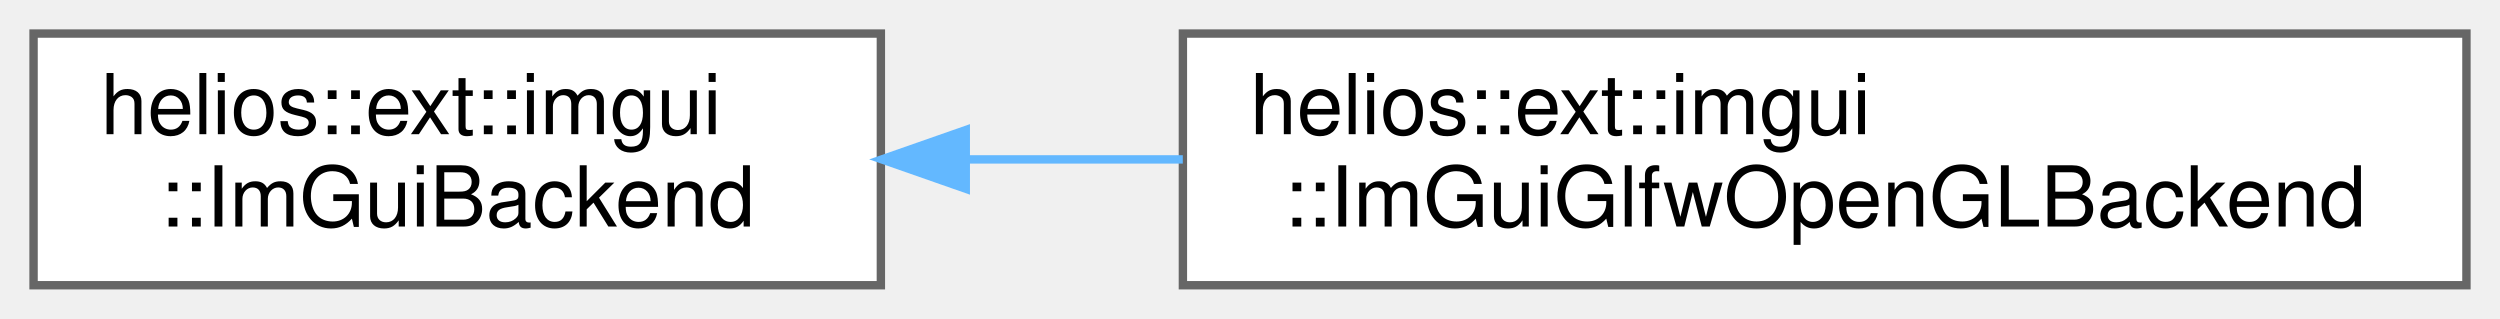
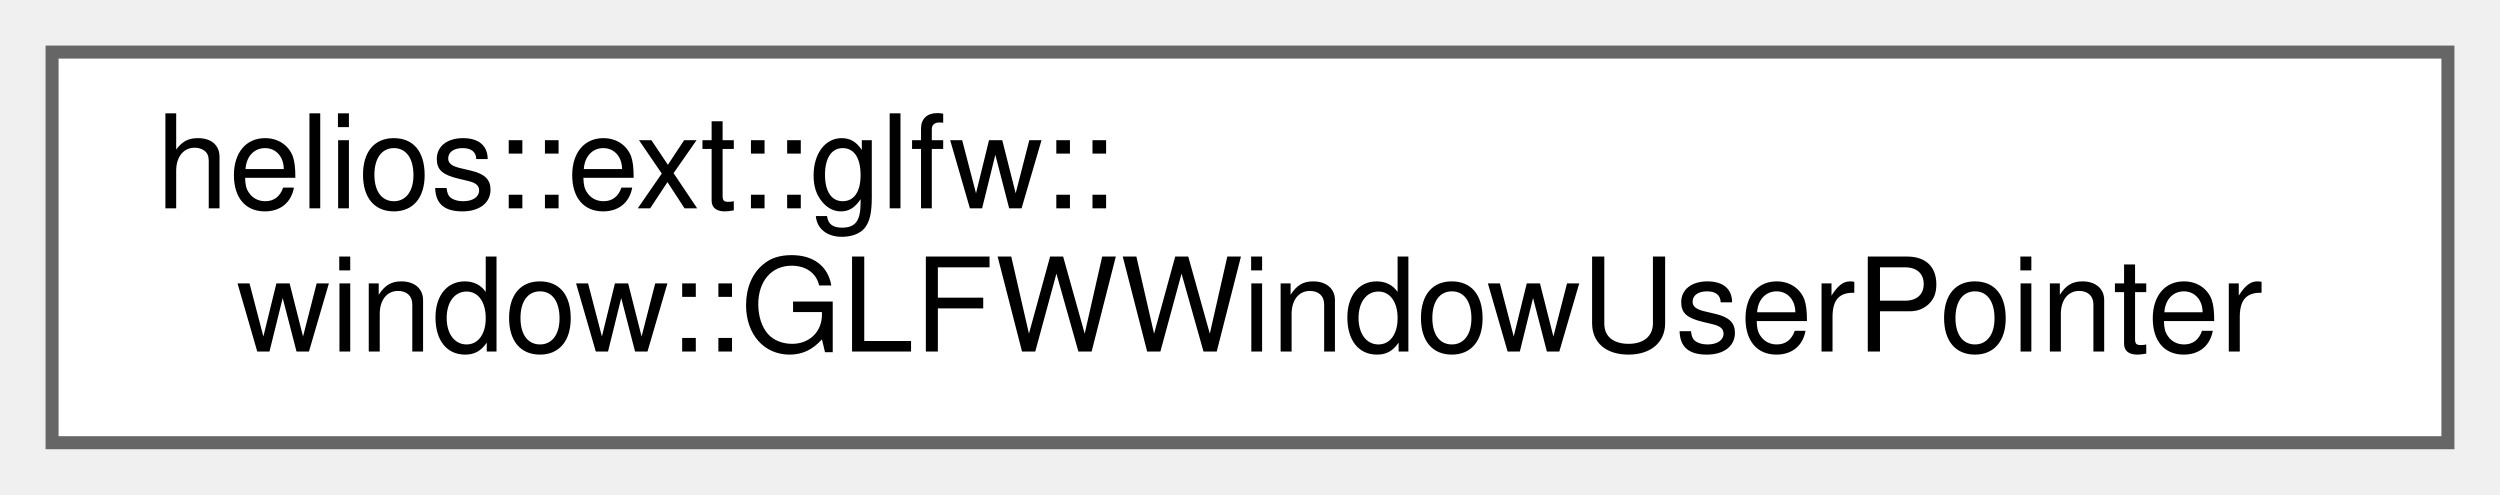
- <svg xmlns="http://www.w3.org/2000/svg" xmlns:xlink="http://www.w3.org/1999/xlink" width="298pt" height="38pt" viewBox="0.00 0.00 298.00 38.00">
+ <svg xmlns="http://www.w3.org/2000/svg" xmlns:xlink="http://www.w3.org/1999/xlink" width="192pt" height="38pt" viewBox="0.00 0.00 192.00 38.00">
  <g id="graph0" class="graph" transform="scale(1 1) rotate(0) translate(4 34)">
    <g id="Node000000" class="node">
      <g id="a_Node000000">
-         <a xlink:href="classhelios_1_1ext_1_1imgui_1_1ImGuiBackend.html" target="_top" xlink:title="Platform-agnostic interface for ImGui backend implementations.">
-           <polygon fill="white" stroke="#666666" points="101,-30 0,-30 0,0 101,0 101,-30" />
-           <text text-anchor="start" x="8" y="-18" font-family="Helvetica,sans-Serif" font-size="10.00">helios::ext::imgui</text>
-           <text text-anchor="middle" x="50.5" y="-7" font-family="Helvetica,sans-Serif" font-size="10.00">::ImGuiBackend</text>
-         </a>
-       </g>
-     </g>
-     <g id="Node000001" class="node">
-       <g id="a_Node000001">
-         <a xlink:href="classhelios_1_1ext_1_1imgui_1_1ImGuiGlfwOpenGLBackend.html" target="_top" xlink:title="ImGui backend for GLFW windowing and OpenGL 4.6 rendering.">
-           <polygon fill="white" stroke="#666666" points="290,-30 137,-30 137,0 290,0 290,-30" />
-           <text text-anchor="start" x="145" y="-18" font-family="Helvetica,sans-Serif" font-size="10.00">helios::ext::imgui</text>
-           <text text-anchor="middle" x="213.5" y="-7" font-family="Helvetica,sans-Serif" font-size="10.00">::ImGuiGlfwOpenGLBackend</text>
-         </a>
-       </g>
-     </g>
-     <g id="edge124_Node000000_Node000001" class="edge">
-       <g id="a_edge124_Node000000_Node000001">
-         <a xlink:title=" ">
-           <path fill="none" stroke="#63b8ff" d="M111.19,-15C119.6,-15 128.34,-15 136.99,-15" />
-           <polygon fill="#63b8ff" stroke="#63b8ff" points="111.12,-11.5 101.12,-15 111.12,-18.5 111.12,-11.5" />
+         <a xlink:href="structhelios_1_1ext_1_1glfw_1_1window_1_1GLFWWindowUserPointer.html" target="_top" xlink:title="A structure to hold user defined data associated with a GLFWwindow.">
+           <polygon fill="white" stroke="#666666" points="184,-30 0,-30 0,0 184,0 184,-30" />
+           <text text-anchor="start" x="8" y="-18" font-family="Helvetica,sans-Serif" font-size="10.00">helios::ext::glfw::</text>
+           <text text-anchor="middle" x="92" y="-7" font-family="Helvetica,sans-Serif" font-size="10.00">window::GLFWWindowUserPointer</text>
        </a>
      </g>
    </g>
  </g>
</svg>
